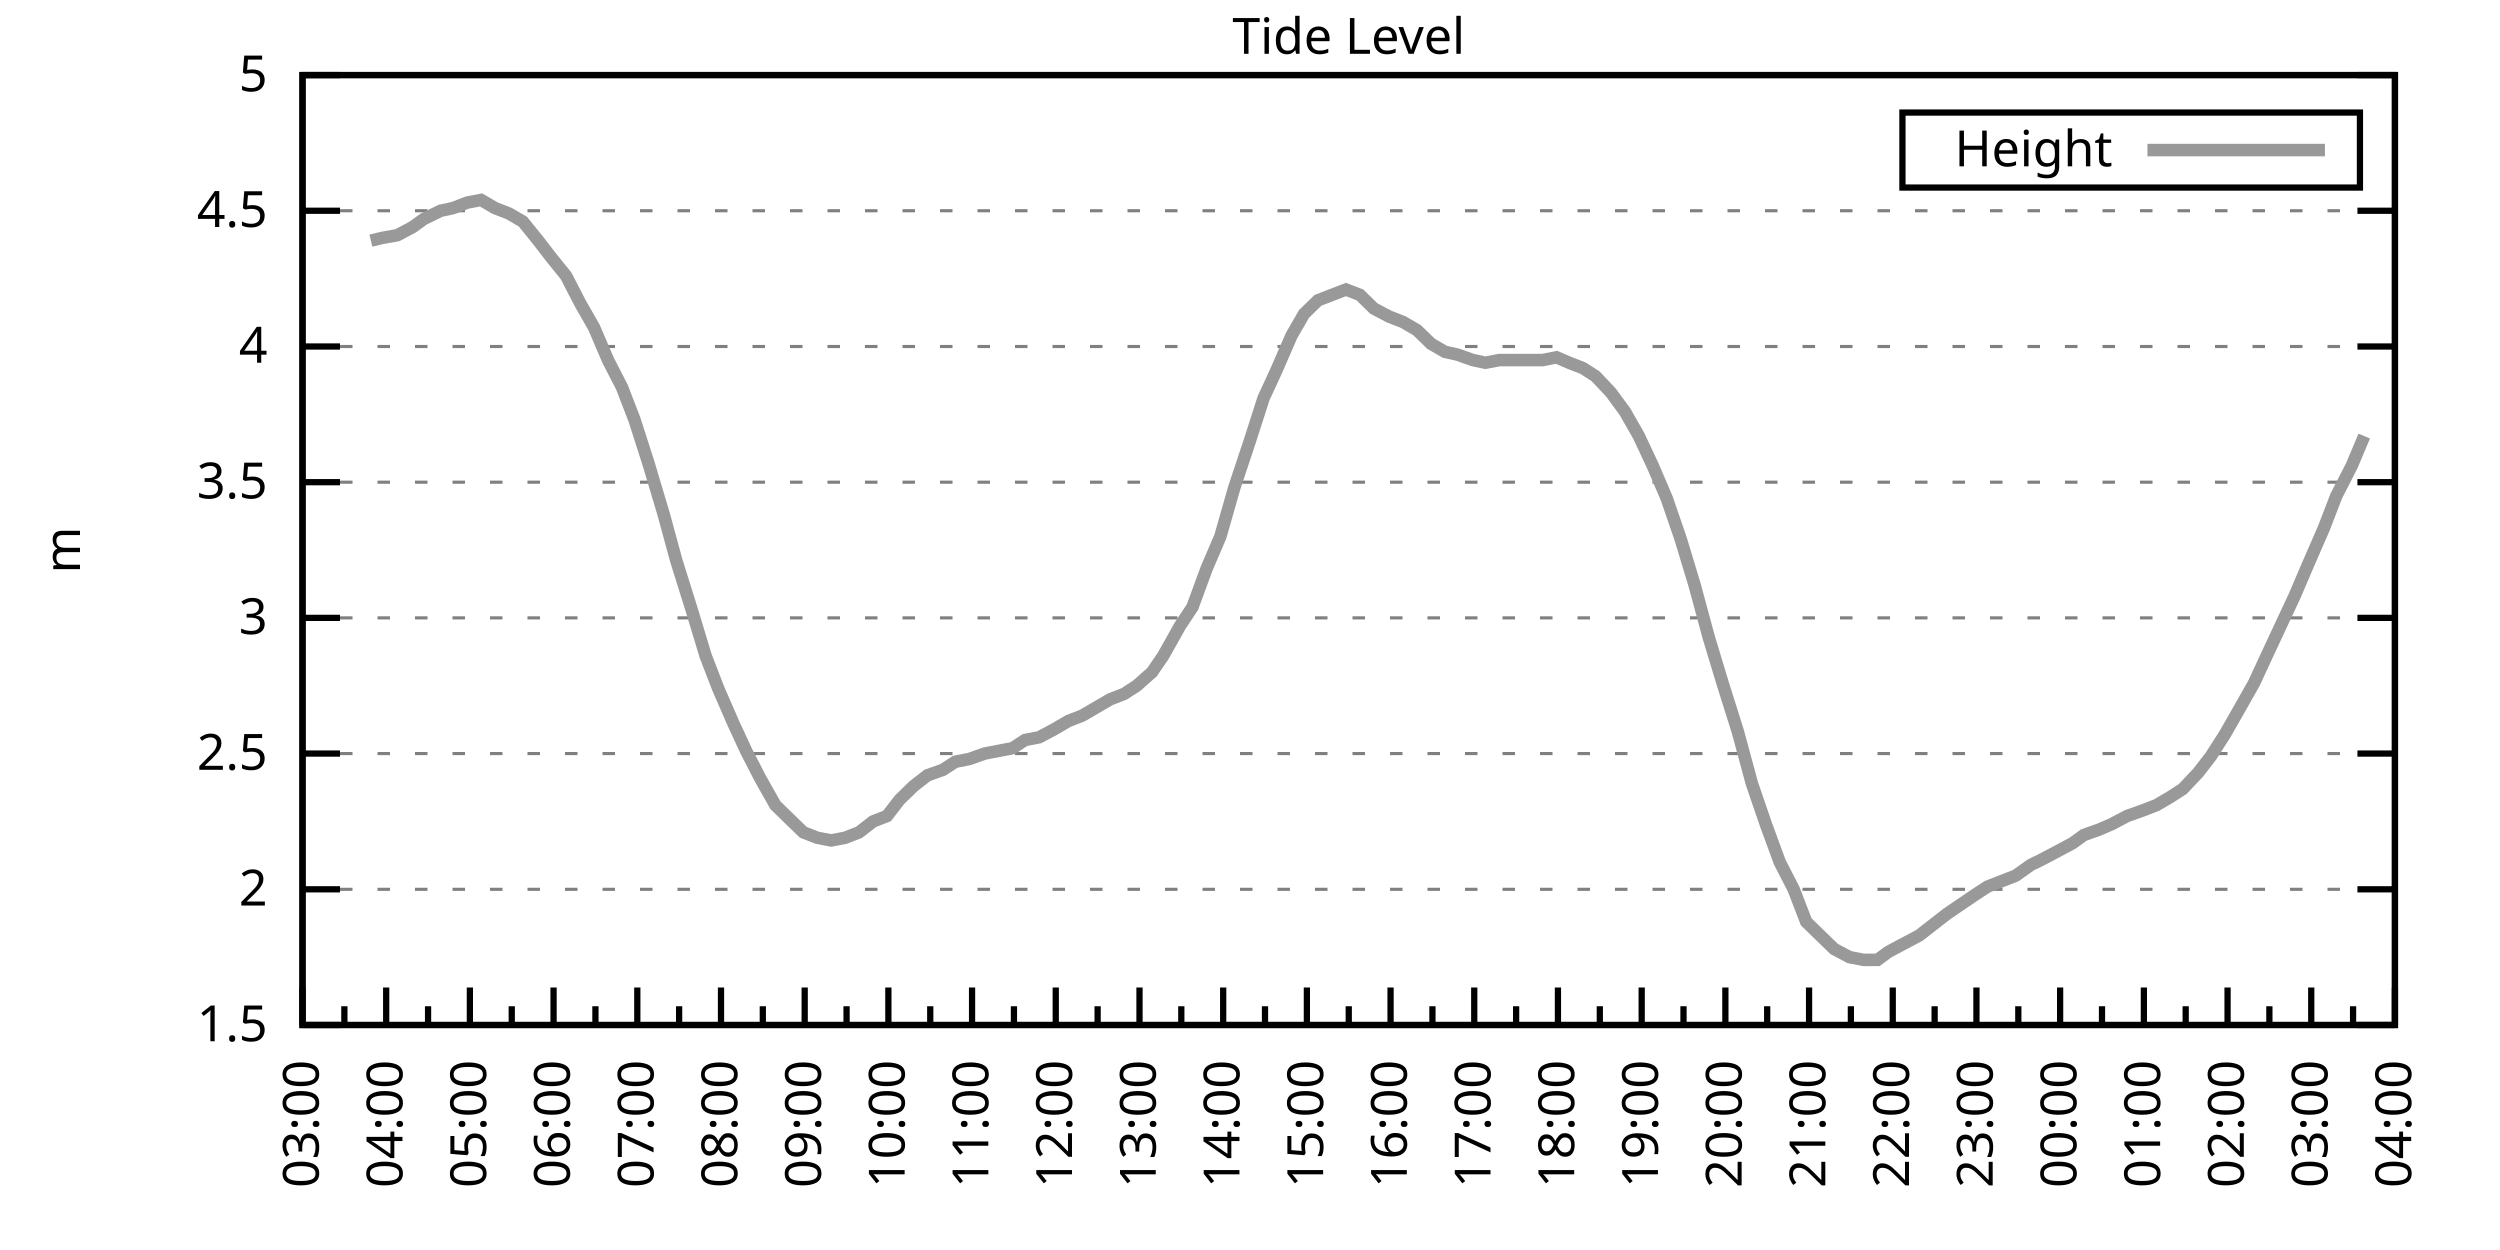
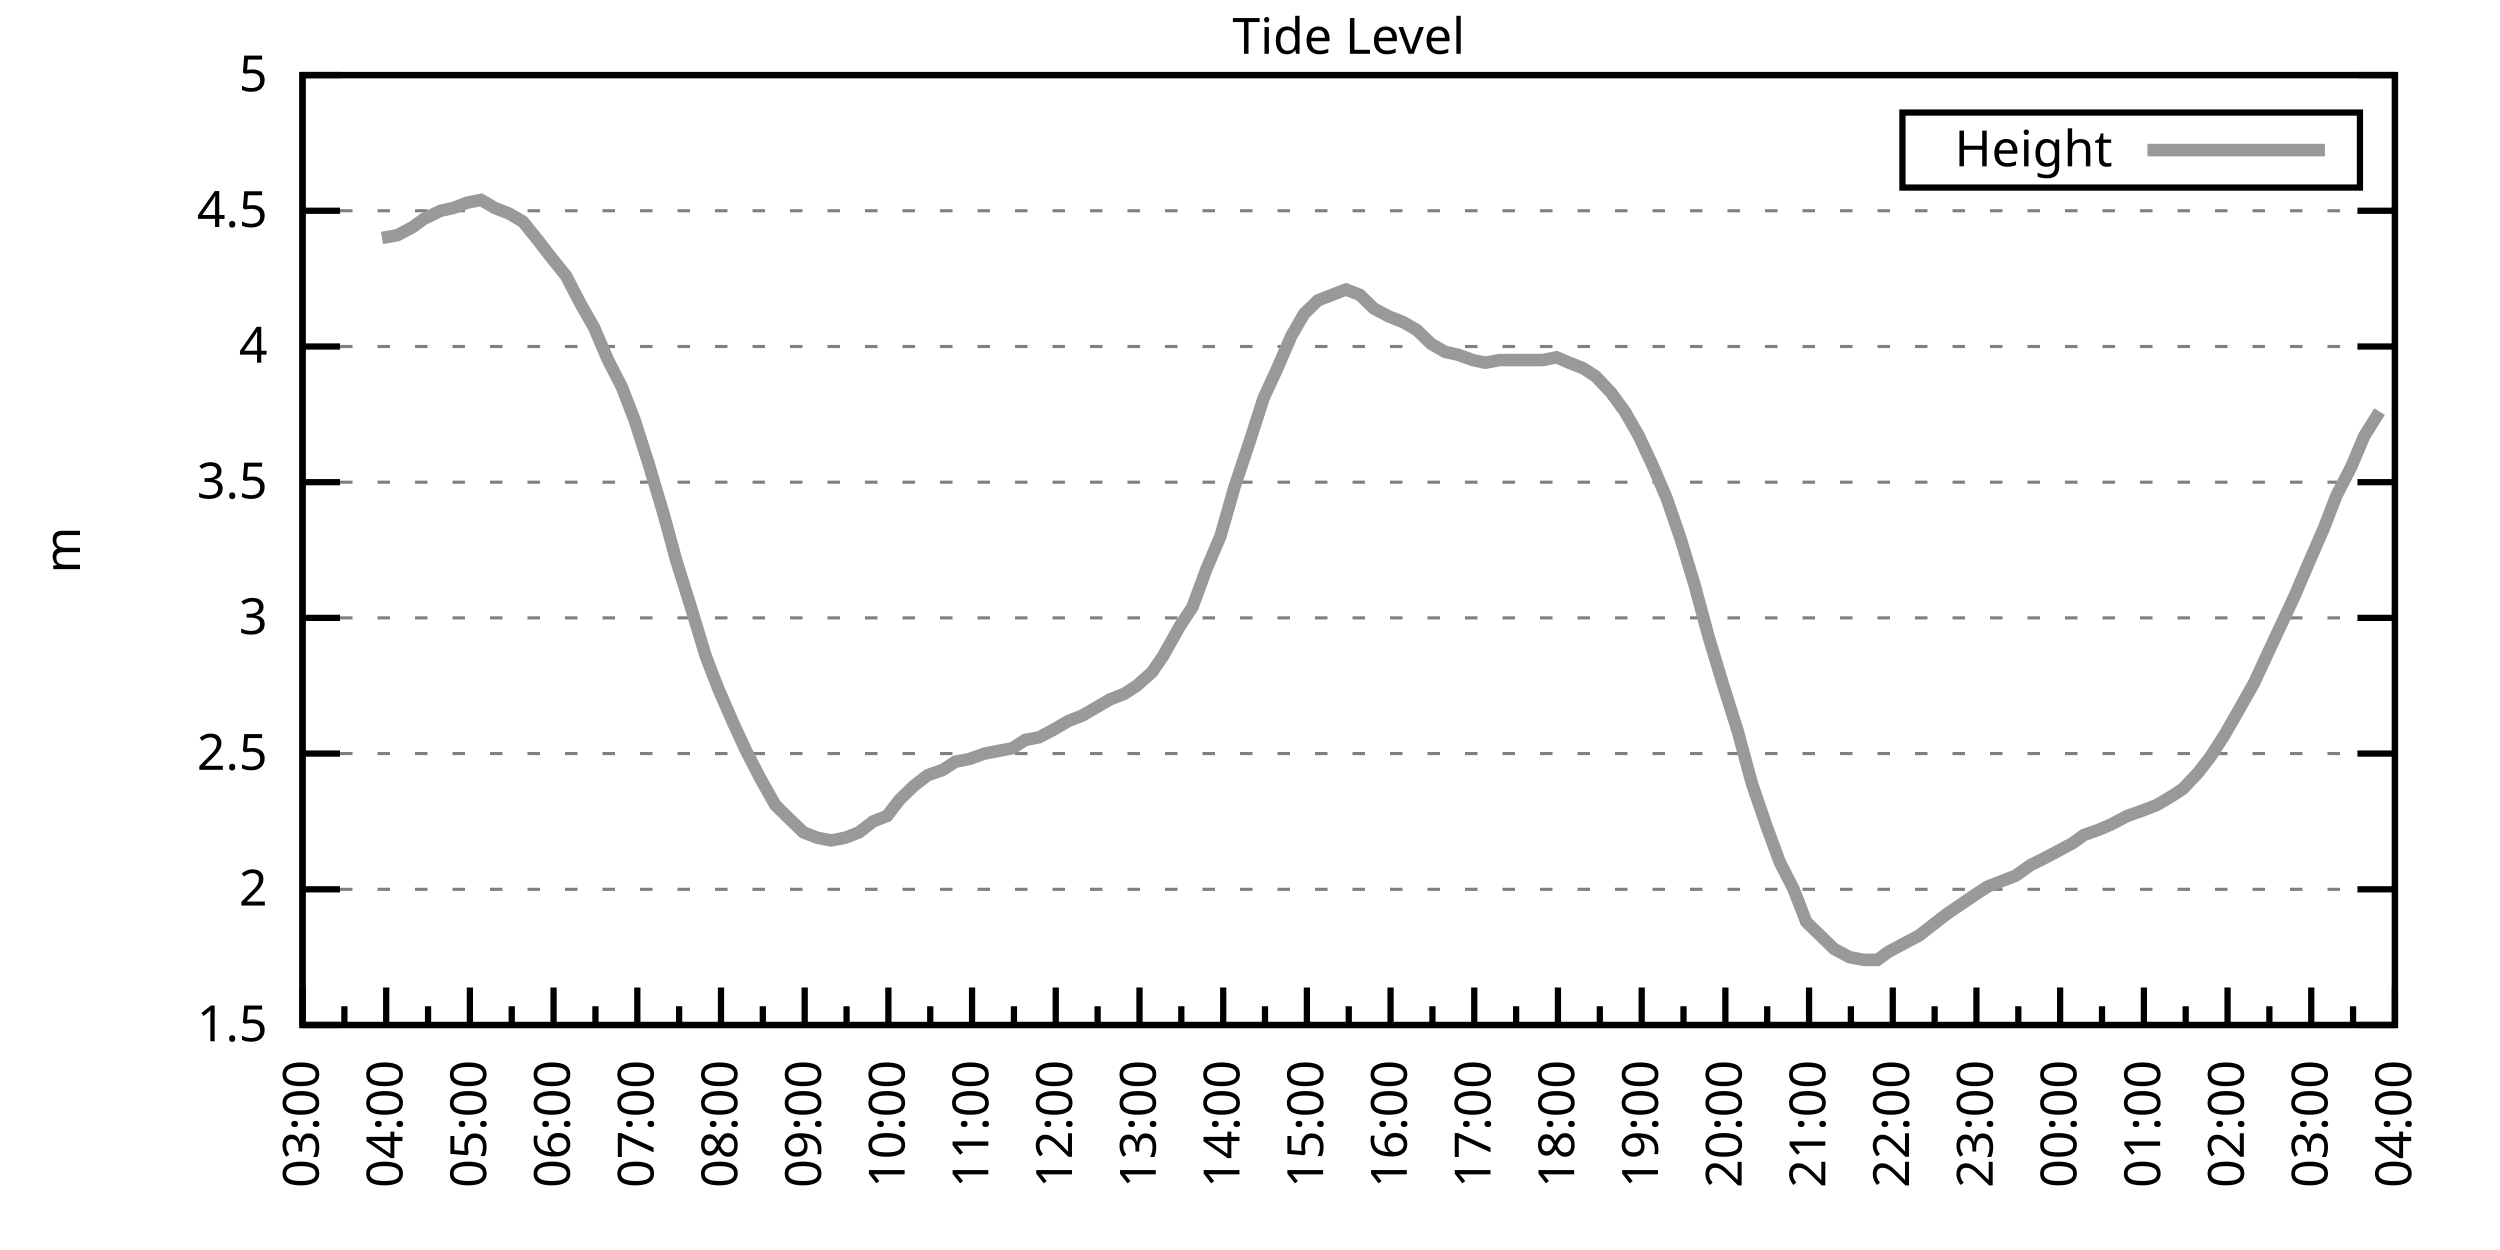
<svg xmlns="http://www.w3.org/2000/svg" xmlns:xlink="http://www.w3.org/1999/xlink" width="400" height="200" viewBox="0 0 400 200">
  <g id="gnuplot_canvas">
    <rect x="0" y="0" width="400" height="200" fill="none" />
    <defs>
      <circle id="gpDot" r="0.5" stroke-width="0.5" stroke="currentColor" />
      <path id="gpPt0" stroke-width="0.333" stroke="currentColor" d="M-1,0 h2 M0,-1 v2" />
      <path id="gpPt1" stroke-width="0.333" stroke="currentColor" d="M-1,-1 L1,1 M1,-1 L-1,1" />
      <path id="gpPt2" stroke-width="0.333" stroke="currentColor" d="M-1,0 L1,0 M0,-1 L0,1 M-1,-1 L1,1 M-1,1 L1,-1" />
      <rect id="gpPt3" stroke-width="0.333" stroke="currentColor" x="-1" y="-1" width="2" height="2" />
      <rect id="gpPt4" stroke-width="0.333" stroke="currentColor" fill="currentColor" x="-1" y="-1" width="2" height="2" />
      <circle id="gpPt5" stroke-width="0.333" stroke="currentColor" cx="0" cy="0" r="1" />
      <use xlink:href="#gpPt5" id="gpPt6" fill="currentColor" stroke="none" />
      <path id="gpPt7" stroke-width="0.333" stroke="currentColor" d="M0,-1.33 L-1.33,0.67 L1.33,0.67 z" />
      <use xlink:href="#gpPt7" id="gpPt8" fill="currentColor" stroke="none" />
      <use xlink:href="#gpPt7" id="gpPt9" stroke="currentColor" transform="rotate(180)" />
      <use xlink:href="#gpPt9" id="gpPt10" fill="currentColor" stroke="none" />
      <use xlink:href="#gpPt3" id="gpPt11" stroke="currentColor" transform="rotate(45)" />
      <use xlink:href="#gpPt11" id="gpPt12" fill="currentColor" stroke="none" />
      <path id="gpPt13" stroke-width="0.333" stroke="currentColor" d="M0,1.330 L1.265,0.411 L0.782,-1.067 L-0.782,-1.076 L-1.265,0.411 z" />
      <use xlink:href="#gpPt13" id="gpPt14" fill="currentColor" stroke="none" />
      <filter id="textbox" filterUnits="objectBoundingBox" x="0" y="0" height="1" width="1">
        <feFlood flood-color="white" flood-opacity="1" result="bgnd" />
        <feComposite in="SourceGraphic" in2="bgnd" operator="atop" />
      </filter>
      <filter id="greybox" filterUnits="objectBoundingBox" x="0" y="0" height="1" width="1">
        <feFlood flood-color="lightgrey" flood-opacity="1" result="grey" />
        <feComposite in="SourceGraphic" in2="grey" operator="atop" />
      </filter>
    </defs>
    <g fill="none" color="white" stroke="currentColor" stroke-width="1.00" stroke-linecap="butt" stroke-linejoin="miter">
</g>
    <g fill="none" color="black" stroke="currentColor" stroke-width="1.00" stroke-linecap="butt" stroke-linejoin="miter">
      <g stroke="none" shape-rendering="crispEdges">
        <polygon fill="rgb(255, 255, 255)" points="48.40,164.00 383.18,164.00 383.18,12.02 48.40,12.02 " />
      </g>
    </g>
    <g fill="none" color="black" stroke="currentColor" stroke-width="1.00" stroke-linecap="butt" stroke-linejoin="miter">
</g>
    <g fill="none" color="black" stroke="black" stroke-width="0.50" stroke-linecap="butt" stroke-linejoin="miter">
</g>
    <g fill="none" color="gray" stroke="currentColor" stroke-width="0.50" stroke-linecap="butt" stroke-linejoin="miter">
      <path stroke="gray" stroke-dasharray="2,4" class="gridline" d="M48.40,164.00 L383.19,164.00  " />
    </g>
    <g fill="none" color="gray" stroke="gray" stroke-width="1.00" stroke-linecap="butt" stroke-linejoin="miter">
</g>
    <g fill="none" color="black" stroke="currentColor" stroke-width="1.00" stroke-linecap="butt" stroke-linejoin="miter">
      <path stroke="black" d="M48.40,164.00 L54.40,164.00 M383.19,164.00 L377.19,164.00  " />
      <g transform="translate(42.80,166.60)" stroke="none" fill="black" font-family="Sans" font-size="8.00" text-anchor="end">
        <text>
          <tspan font-family="Sans"> 1.5</tspan>
        </text>
      </g>
    </g>
    <g fill="none" color="black" stroke="currentColor" stroke-width="1.00" stroke-linecap="butt" stroke-linejoin="miter">
</g>
    <g fill="none" color="black" stroke="black" stroke-width="0.50" stroke-linecap="butt" stroke-linejoin="miter">
</g>
    <g fill="none" color="gray" stroke="currentColor" stroke-width="0.50" stroke-linecap="butt" stroke-linejoin="miter">
      <path stroke="gray" stroke-dasharray="2,4" class="gridline" d="M48.40,142.29 L383.19,142.29  " />
    </g>
    <g fill="none" color="gray" stroke="gray" stroke-width="1.00" stroke-linecap="butt" stroke-linejoin="miter">
</g>
    <g fill="none" color="black" stroke="currentColor" stroke-width="1.00" stroke-linecap="butt" stroke-linejoin="miter">
      <path stroke="black" d="M48.40,142.29 L54.40,142.29 M383.19,142.29 L377.19,142.29  " />
      <g transform="translate(42.80,144.89)" stroke="none" fill="black" font-family="Sans" font-size="8.00" text-anchor="end">
        <text>
          <tspan font-family="Sans"> 2</tspan>
        </text>
      </g>
    </g>
    <g fill="none" color="black" stroke="currentColor" stroke-width="1.00" stroke-linecap="butt" stroke-linejoin="miter">
</g>
    <g fill="none" color="black" stroke="black" stroke-width="0.50" stroke-linecap="butt" stroke-linejoin="miter">
</g>
    <g fill="none" color="gray" stroke="currentColor" stroke-width="0.50" stroke-linecap="butt" stroke-linejoin="miter">
      <path stroke="gray" stroke-dasharray="2,4" class="gridline" d="M48.40,120.57 L383.19,120.57  " />
    </g>
    <g fill="none" color="gray" stroke="gray" stroke-width="1.00" stroke-linecap="butt" stroke-linejoin="miter">
</g>
    <g fill="none" color="black" stroke="currentColor" stroke-width="1.00" stroke-linecap="butt" stroke-linejoin="miter">
      <path stroke="black" d="M48.40,120.57 L54.40,120.57 M383.19,120.57 L377.19,120.57  " />
      <g transform="translate(42.80,123.17)" stroke="none" fill="black" font-family="Sans" font-size="8.00" text-anchor="end">
        <text>
          <tspan font-family="Sans"> 2.5</tspan>
        </text>
      </g>
    </g>
    <g fill="none" color="black" stroke="currentColor" stroke-width="1.00" stroke-linecap="butt" stroke-linejoin="miter">
</g>
    <g fill="none" color="black" stroke="black" stroke-width="0.50" stroke-linecap="butt" stroke-linejoin="miter">
</g>
    <g fill="none" color="gray" stroke="currentColor" stroke-width="0.50" stroke-linecap="butt" stroke-linejoin="miter">
      <path stroke="gray" stroke-dasharray="2,4" class="gridline" d="M48.40,98.86 L383.19,98.86  " />
    </g>
    <g fill="none" color="gray" stroke="gray" stroke-width="1.00" stroke-linecap="butt" stroke-linejoin="miter">
</g>
    <g fill="none" color="black" stroke="currentColor" stroke-width="1.00" stroke-linecap="butt" stroke-linejoin="miter">
      <path stroke="black" d="M48.40,98.86 L54.40,98.86 M383.19,98.86 L377.19,98.86  " />
      <g transform="translate(42.80,101.46)" stroke="none" fill="black" font-family="Sans" font-size="8.00" text-anchor="end">
        <text>
          <tspan font-family="Sans"> 3</tspan>
        </text>
      </g>
    </g>
    <g fill="none" color="black" stroke="currentColor" stroke-width="1.00" stroke-linecap="butt" stroke-linejoin="miter">
</g>
    <g fill="none" color="black" stroke="black" stroke-width="0.50" stroke-linecap="butt" stroke-linejoin="miter">
</g>
    <g fill="none" color="gray" stroke="currentColor" stroke-width="0.50" stroke-linecap="butt" stroke-linejoin="miter">
      <path stroke="gray" stroke-dasharray="2,4" class="gridline" d="M48.40,77.15 L383.19,77.15  " />
    </g>
    <g fill="none" color="gray" stroke="gray" stroke-width="1.00" stroke-linecap="butt" stroke-linejoin="miter">
</g>
    <g fill="none" color="black" stroke="currentColor" stroke-width="1.00" stroke-linecap="butt" stroke-linejoin="miter">
      <path stroke="black" d="M48.40,77.15 L54.40,77.15 M383.19,77.15 L377.19,77.15  " />
      <g transform="translate(42.80,79.75)" stroke="none" fill="black" font-family="Sans" font-size="8.00" text-anchor="end">
        <text>
          <tspan font-family="Sans"> 3.5</tspan>
        </text>
      </g>
    </g>
    <g fill="none" color="black" stroke="currentColor" stroke-width="1.00" stroke-linecap="butt" stroke-linejoin="miter">
</g>
    <g fill="none" color="black" stroke="black" stroke-width="0.50" stroke-linecap="butt" stroke-linejoin="miter">
</g>
    <g fill="none" color="gray" stroke="currentColor" stroke-width="0.50" stroke-linecap="butt" stroke-linejoin="miter">
      <path stroke="gray" stroke-dasharray="2,4" class="gridline" d="M48.40,55.44 L383.19,55.44  " />
    </g>
    <g fill="none" color="gray" stroke="gray" stroke-width="1.00" stroke-linecap="butt" stroke-linejoin="miter">
</g>
    <g fill="none" color="black" stroke="currentColor" stroke-width="1.00" stroke-linecap="butt" stroke-linejoin="miter">
      <path stroke="black" d="M48.40,55.44 L54.40,55.44 M383.19,55.44 L377.19,55.44  " />
      <g transform="translate(42.80,58.04)" stroke="none" fill="black" font-family="Sans" font-size="8.00" text-anchor="end">
        <text>
          <tspan font-family="Sans"> 4</tspan>
        </text>
      </g>
    </g>
    <g fill="none" color="black" stroke="currentColor" stroke-width="1.00" stroke-linecap="butt" stroke-linejoin="miter">
</g>
    <g fill="none" color="black" stroke="black" stroke-width="0.50" stroke-linecap="butt" stroke-linejoin="miter">
</g>
    <g fill="none" color="gray" stroke="currentColor" stroke-width="0.50" stroke-linecap="butt" stroke-linejoin="miter">
      <path stroke="gray" stroke-dasharray="2,4" class="gridline" d="M48.40,33.72 L383.19,33.72  " />
    </g>
    <g fill="none" color="gray" stroke="gray" stroke-width="1.00" stroke-linecap="butt" stroke-linejoin="miter">
</g>
    <g fill="none" color="black" stroke="currentColor" stroke-width="1.00" stroke-linecap="butt" stroke-linejoin="miter">
      <path stroke="black" d="M48.40,33.72 L54.40,33.72 M383.19,33.72 L377.19,33.72  " />
      <g transform="translate(42.80,36.32)" stroke="none" fill="black" font-family="Sans" font-size="8.00" text-anchor="end">
        <text>
          <tspan font-family="Sans"> 4.5</tspan>
        </text>
      </g>
    </g>
    <g fill="none" color="black" stroke="currentColor" stroke-width="1.00" stroke-linecap="butt" stroke-linejoin="miter">
</g>
    <g fill="none" color="black" stroke="black" stroke-width="0.50" stroke-linecap="butt" stroke-linejoin="miter">
</g>
    <g fill="none" color="gray" stroke="currentColor" stroke-width="0.50" stroke-linecap="butt" stroke-linejoin="miter">
      <path stroke="gray" stroke-dasharray="2,4" class="gridline" d="M48.40,12.01 L383.19,12.01  " />
    </g>
    <g fill="none" color="gray" stroke="gray" stroke-width="1.00" stroke-linecap="butt" stroke-linejoin="miter">
</g>
    <g fill="none" color="black" stroke="currentColor" stroke-width="1.00" stroke-linecap="butt" stroke-linejoin="miter">
      <path stroke="black" d="M48.40,12.01 L54.40,12.01 M383.19,12.01 L377.19,12.01  " />
      <g transform="translate(42.80,14.61)" stroke="none" fill="black" font-family="Sans" font-size="8.00" text-anchor="end">
        <text>
          <tspan font-family="Sans"> 5</tspan>
        </text>
      </g>
    </g>
    <g fill="none" color="black" stroke="currentColor" stroke-width="1.00" stroke-linecap="butt" stroke-linejoin="miter">
      <path stroke="black" d="M48.40,164.00 L48.40,158.00  " />
      <g transform="translate(51.00,169.60) rotate(270)" stroke="none" fill="black" font-family="Sans" font-size="8.00" text-anchor="end">
        <text>
          <tspan font-family="Sans">03:00</tspan>
        </text>
      </g>
    </g>
    <g fill="none" color="black" stroke="currentColor" stroke-width="1.00" stroke-linecap="butt" stroke-linejoin="miter">
      <path stroke="black" d="M55.10,164.00 L55.10,161.00 M61.79,164.00 L61.79,158.00  " />
      <g transform="translate(64.39,169.60) rotate(270)" stroke="none" fill="black" font-family="Sans" font-size="8.00" text-anchor="end">
        <text>
          <tspan font-family="Sans">04:00</tspan>
        </text>
      </g>
    </g>
    <g fill="none" color="black" stroke="currentColor" stroke-width="1.00" stroke-linecap="butt" stroke-linejoin="miter">
      <path stroke="black" d="M68.49,164.00 L68.49,161.00 M75.18,164.00 L75.18,158.00  " />
      <g transform="translate(77.78,169.60) rotate(270)" stroke="none" fill="black" font-family="Sans" font-size="8.00" text-anchor="end">
        <text>
          <tspan font-family="Sans">05:00</tspan>
        </text>
      </g>
    </g>
    <g fill="none" color="black" stroke="currentColor" stroke-width="1.00" stroke-linecap="butt" stroke-linejoin="miter">
      <path stroke="black" d="M81.88,164.00 L81.88,161.00 M88.57,164.00 L88.57,158.00  " />
      <g transform="translate(91.17,169.60) rotate(270)" stroke="none" fill="black" font-family="Sans" font-size="8.00" text-anchor="end">
        <text>
          <tspan font-family="Sans">06:00</tspan>
        </text>
      </g>
    </g>
    <g fill="none" color="black" stroke="currentColor" stroke-width="1.00" stroke-linecap="butt" stroke-linejoin="miter">
      <path stroke="black" d="M95.27,164.00 L95.27,161.00 M101.97,164.00 L101.97,158.00  " />
      <g transform="translate(104.57,169.60) rotate(270)" stroke="none" fill="black" font-family="Sans" font-size="8.00" text-anchor="end">
        <text>
          <tspan font-family="Sans">07:00</tspan>
        </text>
      </g>
    </g>
    <g fill="none" color="black" stroke="currentColor" stroke-width="1.00" stroke-linecap="butt" stroke-linejoin="miter">
      <path stroke="black" d="M108.66,164.00 L108.66,161.00 M115.36,164.00 L115.36,158.00  " />
      <g transform="translate(117.96,169.60) rotate(270)" stroke="none" fill="black" font-family="Sans" font-size="8.00" text-anchor="end">
        <text>
          <tspan font-family="Sans">08:00</tspan>
        </text>
      </g>
    </g>
    <g fill="none" color="black" stroke="currentColor" stroke-width="1.00" stroke-linecap="butt" stroke-linejoin="miter">
      <path stroke="black" d="M122.05,164.00 L122.05,161.00 M128.75,164.00 L128.75,158.00  " />
      <g transform="translate(131.35,169.60) rotate(270)" stroke="none" fill="black" font-family="Sans" font-size="8.00" text-anchor="end">
        <text>
          <tspan font-family="Sans">09:00</tspan>
        </text>
      </g>
    </g>
    <g fill="none" color="black" stroke="currentColor" stroke-width="1.00" stroke-linecap="butt" stroke-linejoin="miter">
      <path stroke="black" d="M135.45,164.00 L135.45,161.00 M142.14,164.00 L142.14,158.00  " />
      <g transform="translate(144.74,169.60) rotate(270)" stroke="none" fill="black" font-family="Sans" font-size="8.00" text-anchor="end">
        <text>
          <tspan font-family="Sans">10:00</tspan>
        </text>
      </g>
    </g>
    <g fill="none" color="black" stroke="currentColor" stroke-width="1.00" stroke-linecap="butt" stroke-linejoin="miter">
      <path stroke="black" d="M148.84,164.00 L148.84,161.00 M155.53,164.00 L155.53,158.00  " />
      <g transform="translate(158.13,169.60) rotate(270)" stroke="none" fill="black" font-family="Sans" font-size="8.00" text-anchor="end">
        <text>
          <tspan font-family="Sans">11:00</tspan>
        </text>
      </g>
    </g>
    <g fill="none" color="black" stroke="currentColor" stroke-width="1.00" stroke-linecap="butt" stroke-linejoin="miter">
      <path stroke="black" d="M162.23,164.00 L162.23,161.00 M168.92,164.00 L168.92,158.00  " />
      <g transform="translate(171.52,169.60) rotate(270)" stroke="none" fill="black" font-family="Sans" font-size="8.00" text-anchor="end">
        <text>
          <tspan font-family="Sans">12:00</tspan>
        </text>
      </g>
    </g>
    <g fill="none" color="black" stroke="currentColor" stroke-width="1.00" stroke-linecap="butt" stroke-linejoin="miter">
      <path stroke="black" d="M175.62,164.00 L175.62,161.00 M182.32,164.00 L182.32,158.00  " />
      <g transform="translate(184.92,169.60) rotate(270)" stroke="none" fill="black" font-family="Sans" font-size="8.00" text-anchor="end">
        <text>
          <tspan font-family="Sans">13:00</tspan>
        </text>
      </g>
    </g>
    <g fill="none" color="black" stroke="currentColor" stroke-width="1.00" stroke-linecap="butt" stroke-linejoin="miter">
      <path stroke="black" d="M189.01,164.00 L189.01,161.00 M195.71,164.00 L195.71,158.00  " />
      <g transform="translate(198.31,169.60) rotate(270)" stroke="none" fill="black" font-family="Sans" font-size="8.00" text-anchor="end">
        <text>
          <tspan font-family="Sans">14:00</tspan>
        </text>
      </g>
    </g>
    <g fill="none" color="black" stroke="currentColor" stroke-width="1.00" stroke-linecap="butt" stroke-linejoin="miter">
      <path stroke="black" d="M202.40,164.00 L202.40,161.00 M209.10,164.00 L209.10,158.00  " />
      <g transform="translate(211.70,169.60) rotate(270)" stroke="none" fill="black" font-family="Sans" font-size="8.00" text-anchor="end">
        <text>
          <tspan font-family="Sans">15:00</tspan>
        </text>
      </g>
    </g>
    <g fill="none" color="black" stroke="currentColor" stroke-width="1.00" stroke-linecap="butt" stroke-linejoin="miter">
      <path stroke="black" d="M215.80,164.00 L215.80,161.00 M222.49,164.00 L222.49,158.00  " />
      <g transform="translate(225.09,169.60) rotate(270)" stroke="none" fill="black" font-family="Sans" font-size="8.00" text-anchor="end">
        <text>
          <tspan font-family="Sans">16:00</tspan>
        </text>
      </g>
    </g>
    <g fill="none" color="black" stroke="currentColor" stroke-width="1.00" stroke-linecap="butt" stroke-linejoin="miter">
      <path stroke="black" d="M229.19,164.00 L229.19,161.00 M235.88,164.00 L235.88,158.00  " />
      <g transform="translate(238.48,169.60) rotate(270)" stroke="none" fill="black" font-family="Sans" font-size="8.00" text-anchor="end">
        <text>
          <tspan font-family="Sans">17:00</tspan>
        </text>
      </g>
    </g>
    <g fill="none" color="black" stroke="currentColor" stroke-width="1.00" stroke-linecap="butt" stroke-linejoin="miter">
      <path stroke="black" d="M242.58,164.00 L242.58,161.00 M249.27,164.00 L249.27,158.00  " />
      <g transform="translate(251.87,169.60) rotate(270)" stroke="none" fill="black" font-family="Sans" font-size="8.00" text-anchor="end">
        <text>
          <tspan font-family="Sans">18:00</tspan>
        </text>
      </g>
    </g>
    <g fill="none" color="black" stroke="currentColor" stroke-width="1.00" stroke-linecap="butt" stroke-linejoin="miter">
      <path stroke="black" d="M255.97,164.00 L255.97,161.00 M262.67,164.00 L262.67,158.00  " />
      <g transform="translate(265.27,169.60) rotate(270)" stroke="none" fill="black" font-family="Sans" font-size="8.00" text-anchor="end">
        <text>
          <tspan font-family="Sans">19:00</tspan>
        </text>
      </g>
    </g>
    <g fill="none" color="black" stroke="currentColor" stroke-width="1.00" stroke-linecap="butt" stroke-linejoin="miter">
      <path stroke="black" d="M269.36,164.00 L269.36,161.00 M276.06,164.00 L276.06,158.00  " />
      <g transform="translate(278.66,169.60) rotate(270)" stroke="none" fill="black" font-family="Sans" font-size="8.00" text-anchor="end">
        <text>
          <tspan font-family="Sans">20:00</tspan>
        </text>
      </g>
    </g>
    <g fill="none" color="black" stroke="currentColor" stroke-width="1.00" stroke-linecap="butt" stroke-linejoin="miter">
      <path stroke="black" d="M282.75,164.00 L282.75,161.00 M289.45,164.00 L289.45,158.00  " />
      <g transform="translate(292.05,169.60) rotate(270)" stroke="none" fill="black" font-family="Sans" font-size="8.00" text-anchor="end">
        <text>
          <tspan font-family="Sans">21:00</tspan>
        </text>
      </g>
    </g>
    <g fill="none" color="black" stroke="currentColor" stroke-width="1.00" stroke-linecap="butt" stroke-linejoin="miter">
      <path stroke="black" d="M296.14,164.00 L296.14,161.00 M302.84,164.00 L302.84,158.00  " />
      <g transform="translate(305.44,169.60) rotate(270)" stroke="none" fill="black" font-family="Sans" font-size="8.00" text-anchor="end">
        <text>
          <tspan font-family="Sans">22:00</tspan>
        </text>
      </g>
    </g>
    <g fill="none" color="black" stroke="currentColor" stroke-width="1.00" stroke-linecap="butt" stroke-linejoin="miter">
      <path stroke="black" d="M309.54,164.00 L309.54,161.00 M316.23,164.00 L316.23,158.00  " />
      <g transform="translate(318.83,169.60) rotate(270)" stroke="none" fill="black" font-family="Sans" font-size="8.00" text-anchor="end">
        <text>
          <tspan font-family="Sans">23:00</tspan>
        </text>
      </g>
    </g>
    <g fill="none" color="black" stroke="currentColor" stroke-width="1.00" stroke-linecap="butt" stroke-linejoin="miter">
      <path stroke="black" d="M322.93,164.00 L322.93,161.00 M329.62,164.00 L329.62,158.00  " />
      <g transform="translate(332.22,169.60) rotate(270)" stroke="none" fill="black" font-family="Sans" font-size="8.00" text-anchor="end">
        <text>
          <tspan font-family="Sans">00:00</tspan>
        </text>
      </g>
    </g>
    <g fill="none" color="black" stroke="currentColor" stroke-width="1.00" stroke-linecap="butt" stroke-linejoin="miter">
      <path stroke="black" d="M336.32,164.00 L336.32,161.00 M343.02,164.00 L343.02,158.00  " />
      <g transform="translate(345.62,169.60) rotate(270)" stroke="none" fill="black" font-family="Sans" font-size="8.00" text-anchor="end">
        <text>
          <tspan font-family="Sans">01:00</tspan>
        </text>
      </g>
    </g>
    <g fill="none" color="black" stroke="currentColor" stroke-width="1.00" stroke-linecap="butt" stroke-linejoin="miter">
      <path stroke="black" d="M349.71,164.00 L349.71,161.00 M356.41,164.00 L356.41,158.00  " />
      <g transform="translate(359.01,169.60) rotate(270)" stroke="none" fill="black" font-family="Sans" font-size="8.00" text-anchor="end">
        <text>
          <tspan font-family="Sans">02:00</tspan>
        </text>
      </g>
    </g>
    <g fill="none" color="black" stroke="currentColor" stroke-width="1.00" stroke-linecap="butt" stroke-linejoin="miter">
      <path stroke="black" d="M363.10,164.00 L363.10,161.00 M369.80,164.00 L369.80,158.00  " />
      <g transform="translate(372.40,169.60) rotate(270)" stroke="none" fill="black" font-family="Sans" font-size="8.00" text-anchor="end">
        <text>
          <tspan font-family="Sans">03:00</tspan>
        </text>
      </g>
    </g>
    <g fill="none" color="black" stroke="currentColor" stroke-width="1.00" stroke-linecap="butt" stroke-linejoin="miter">
      <path stroke="black" d="M376.49,164.00 L376.49,161.00 M383.19,164.00 L383.19,158.00  " />
      <g transform="translate(385.79,169.60) rotate(270)" stroke="none" fill="black" font-family="Sans" font-size="8.00" text-anchor="end">
        <text>
          <tspan font-family="Sans">04:00</tspan>
        </text>
      </g>
    </g>
    <g fill="none" color="black" stroke="currentColor" stroke-width="1.00" stroke-linecap="butt" stroke-linejoin="miter">
</g>
    <g fill="none" color="black" stroke="currentColor" stroke-width="1.00" stroke-linecap="butt" stroke-linejoin="miter">
      <path stroke="black" d="M48.40,12.01 L48.40,164.00 L383.19,164.00 L383.19,12.01 L48.40,12.01 Z  " />
    </g>
    <g fill="none" color="black" stroke="currentColor" stroke-width="1.00" stroke-linecap="butt" stroke-linejoin="miter">
      <g transform="translate(12.80,88.01) rotate(270)" stroke="none" fill="black" font-family="Sans" font-size="8.00" text-anchor="middle">
        <text>
          <tspan font-family="Sans">m</tspan>
        </text>
      </g>
    </g>
    <g fill="none" color="black" stroke="currentColor" stroke-width="1.00" stroke-linecap="butt" stroke-linejoin="miter">
</g>
    <g fill="none" color="black" stroke="currentColor" stroke-width="1.00" stroke-linecap="butt" stroke-linejoin="miter">
      <path stroke="black" d="M304.39,30.01 L304.39,18.01 L377.59,18.01 L377.59,30.01 L304.39,30.01 Z  " />
    </g>
    <g id="Tide_level_plot_1">
      <g fill="none" color="white" stroke="black" stroke-width="2.00" stroke-linecap="butt" stroke-linejoin="miter">
</g>
      <g fill="none" color="black" stroke="currentColor" stroke-width="2.00" stroke-linecap="butt" stroke-linejoin="miter">
        <g transform="translate(337.99,26.61)" stroke="none" fill="black" font-family="Sans" font-size="8.00" text-anchor="end">
          <text>
            <tspan font-family="Sans">Height</tspan>
          </text>
        </g>
      </g>
      <g fill="none" color="black" stroke="currentColor" stroke-width="2.00" stroke-linecap="butt" stroke-linejoin="miter">
-         <path stroke="rgb(153, 153, 153)" d="M343.59,24.01 L371.99,24.01 M59.34,38.50 L61.12,38.07 L63.58,37.63 L66.03,36.33 L67.82,35.03 L70.50,33.72   L72.50,33.29 L74.74,32.42 L76.97,31.99 L79.20,33.29 L81.43,34.16 L83.66,35.46 L86.12,38.50 L88.13,41.11   L90.58,44.15 L92.82,48.49 L95.05,52.40 L97.28,57.61 L99.51,61.95 L101.52,67.16 L103.75,74.11 L106.21,82.36   L108.22,89.74 L110.67,97.56 L112.90,104.94 L114.91,110.15 L117.37,115.80 L119.38,120.14 L121.61,124.48 L124.06,128.83   L126.29,131.00 L128.53,133.17 L130.76,134.04 L132.99,134.47 L135.22,134.04 L137.45,133.17 L139.69,131.43 L141.92,130.56   L143.93,127.96 L146.16,125.79 L148.39,124.05 L150.85,123.18 L152.85,121.88 L155.09,121.44 L157.54,120.57 L159.77,120.14   L162.01,119.71 L164.01,118.40 L166.25,117.97 L168.70,116.67 L170.93,115.36 L173.17,114.49 L175.40,113.19 L177.63,111.89   L179.86,111.02 L181.87,109.72 L184.32,107.55 L186.11,104.94 L188.79,100.16 L190.80,97.12 L193.03,91.04 L195.26,85.83   L197.49,78.02 L199.95,70.63 L202.18,63.69 L204.19,59.34 L206.64,53.70 L208.65,50.22 L210.88,48.05 L213.12,47.18   L215.35,46.32 L217.58,47.18 L219.81,49.36 L222.27,50.66 L224.50,51.53 L226.73,52.83 L228.96,55.00 L231.20,56.30   L233.20,56.74 L235.66,57.61 L237.67,58.04 L239.90,57.61 L242.13,57.61 L244.36,57.61 L246.82,57.61 L249.05,57.17   L251.06,58.04 L253.29,58.91 L255.30,60.21 L257.76,62.82 L259.99,65.86 L262.22,69.77 L264.45,74.54 L266.68,79.75   L268.92,86.27 L271.15,93.65 L273.38,101.90 L275.61,109.28 L278.07,117.10 L280.30,125.35 L282.53,131.86 L284.76,137.94   L286.99,142.29 L289.00,147.50 L291.23,149.67 L293.47,151.84 L295.92,153.14 L298.15,153.58 L300.39,153.58 L302.17,152.28   L304.63,150.97 L307.08,149.67 L309.31,147.93 L311.54,146.20 L316.01,143.16 L318.02,141.85 L320.25,140.98 L322.48,140.12   L324.94,138.38 L326.72,137.51 L329.18,136.21 L331.63,134.90 L333.42,133.60 L335.87,132.73 L337.88,131.86 L340.34,130.56   L342.79,129.69 L345.02,128.83 L347.26,127.52 L349.26,126.22 L351.72,123.61 L353.73,121.01 L355.96,117.53 L358.19,113.63   L360.65,109.28 L362.66,104.94 L364.89,100.16 L367.12,95.39 L369.35,90.18 L371.81,84.53 L373.82,79.32 L376.27,74.54   L378.28,69.77  " />
+         <path stroke="rgb(153, 153, 153)" d="M343.59,24.01 L371.99,24.01 M61.12,38.07 L63.58,37.63 L66.03,36.33 L67.82,35.03 L70.50,33.72 L72.50,33.29   L74.74,32.42 L76.97,31.99 L79.20,33.29 L81.43,34.16 L83.66,35.46 L86.12,38.50 L88.13,41.11 L90.58,44.15   L92.82,48.49 L95.05,52.40 L97.28,57.61 L99.51,61.95 L101.52,67.16 L103.75,74.11 L106.21,82.36 L108.22,89.74   L110.67,97.56 L112.90,104.94 L114.91,110.15 L117.37,115.80 L119.38,120.14 L121.61,124.48 L124.06,128.83 L126.29,131.00   L128.53,133.17 L130.76,134.04 L132.99,134.47 L135.22,134.04 L137.45,133.17 L139.69,131.43 L141.92,130.56 L143.93,127.96   L146.16,125.79 L148.39,124.05 L150.85,123.18 L152.85,121.88 L155.09,121.44 L157.54,120.57 L159.77,120.14 L162.01,119.71   L164.01,118.40 L166.25,117.97 L168.70,116.67 L170.93,115.36 L173.17,114.49 L175.40,113.19 L177.63,111.89 L179.86,111.02   L181.87,109.72 L184.32,107.55 L186.11,104.94 L188.79,100.16 L190.80,97.12 L193.03,91.04 L195.26,85.83 L197.49,78.02   L199.95,70.63 L202.18,63.69 L204.19,59.34 L206.64,53.70 L208.65,50.22 L210.88,48.05 L213.12,47.18 L215.35,46.32   L217.58,47.18 L219.81,49.36 L222.27,50.66 L224.50,51.53 L226.73,52.83 L228.96,55.00 L231.20,56.30 L233.20,56.74   L235.66,57.61 L237.67,58.04 L239.90,57.61 L242.13,57.61 L244.36,57.61 L246.82,57.61 L249.05,57.17 L251.06,58.04   L253.29,58.91 L255.30,60.21 L257.76,62.82 L259.99,65.86 L262.22,69.77 L264.45,74.54 L266.68,79.75 L268.92,86.27   L271.15,93.65 L273.38,101.90 L275.61,109.28 L278.07,117.10 L280.30,125.35 L282.53,131.86 L284.76,137.94 L286.99,142.29   L289.00,147.50 L291.23,149.67 L293.47,151.84 L295.92,153.14 L298.15,153.58 L300.39,153.58 L302.17,152.28 L304.63,150.97   L307.08,149.67 L309.31,147.93 L311.54,146.20 L316.01,143.16 L318.02,141.85 L320.25,140.98 L322.48,140.12 L324.94,138.38   L326.72,137.51 L329.18,136.21 L331.63,134.90 L333.42,133.60 L335.87,132.73 L337.88,131.86 L340.34,130.56 L342.79,129.69   L345.02,128.83 L347.26,127.52 L349.26,126.22 L351.72,123.61 L353.73,121.01 L355.96,117.53 L358.19,113.63 L360.65,109.28   L362.66,104.94 L364.89,100.16 L367.12,95.39 L369.35,90.18 L371.81,84.53 L373.82,79.32 L376.27,74.54 L378.28,69.77   L380.73,65.86  " />
      </g>
    </g>
    <g fill="none" color="black" stroke="currentColor" stroke-width="2.00" stroke-linecap="butt" stroke-linejoin="miter">
</g>
    <g fill="none" color="black" stroke="black" stroke-width="1.00" stroke-linecap="butt" stroke-linejoin="miter">
</g>
    <g fill="none" color="black" stroke="currentColor" stroke-width="1.00" stroke-linecap="butt" stroke-linejoin="miter">
      <path stroke="black" d="M48.40,12.01 L48.40,164.00 L383.19,164.00 L383.19,12.01 L48.40,12.01 Z  " />
    </g>
    <g fill="none" color="black" stroke="currentColor" stroke-width="1.00" stroke-linecap="butt" stroke-linejoin="miter">
      <g transform="translate(215.79,8.61)" stroke="none" fill="black" font-family="Sans" font-size="8.00" text-anchor="middle">
        <text>
          <tspan font-family="Sans">Tide Level</tspan>
        </text>
      </g>
    </g>
    <g fill="none" color="black" stroke="currentColor" stroke-width="1.00" stroke-linecap="butt" stroke-linejoin="miter">
</g>
  </g>
</svg>
